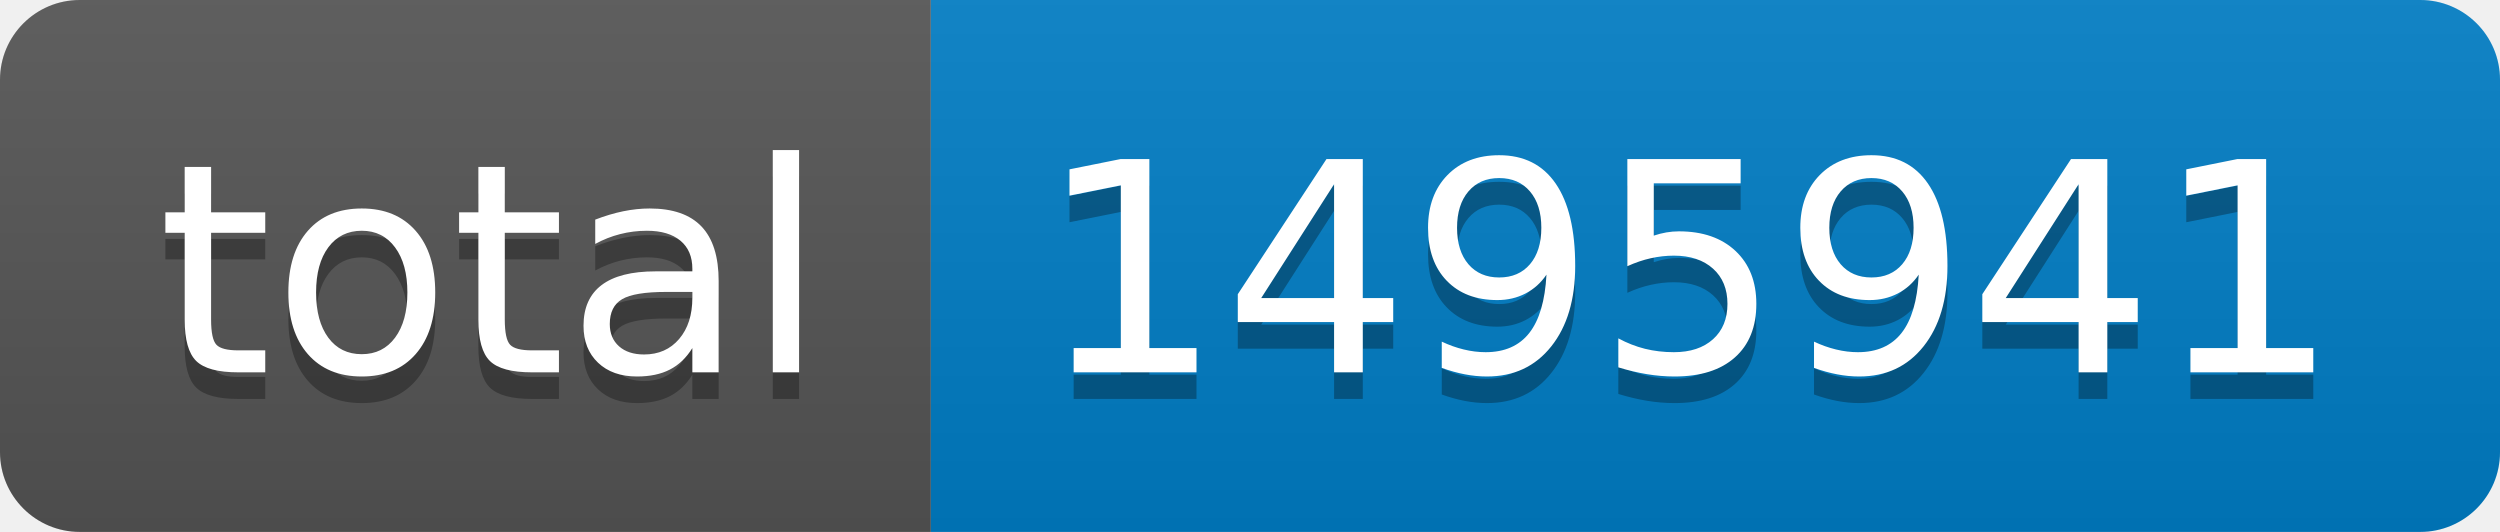
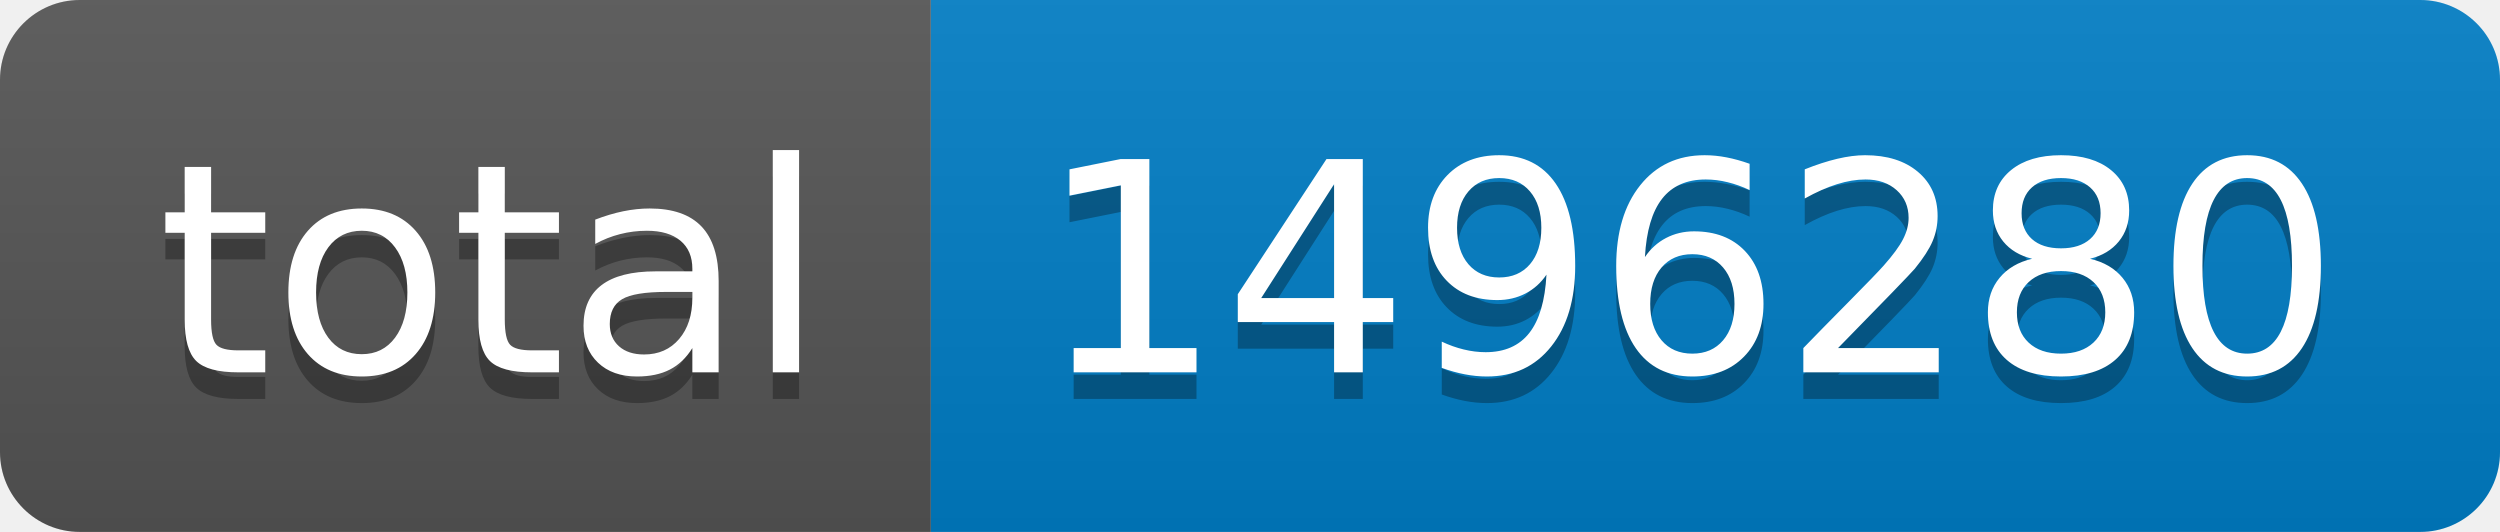
- <svg xmlns="http://www.w3.org/2000/svg" width="94" height="20" role="img" aria-label="total: 1495941">
+ <svg xmlns="http://www.w3.org/2000/svg" width="94" height="20" role="img" aria-label="total: 1496280">
  <linearGradient id="s" x2="0" y2="100%">
    <stop offset="0" stop-color="#bbb" stop-opacity=".1" />
    <stop offset="1" stop-opacity=".1" />
  </linearGradient>
  <clipPath id="r">
    <rect width="94" height="20" rx="3" fill="#fff" />
  </clipPath>
  <g clip-path="url(#r)">
    <rect width="35" height="20" fill="#555" />
    <rect x="35" width="59" height="20" fill="#007ec6" />
    <rect width="94" height="20" fill="url(#s)" />
  </g>
  <g fill="#fff" text-anchor="middle" font-family="Verdana,Geneva,DejaVu Sans,sans-serif" text-rendering="geometricPrecision" font-size="110">
    <text aria-hidden="true" x="185" y="150" fill="#010101" fill-opacity=".3" transform="scale(.1)" textLength="250">total</text>
    <text x="185" y="140" transform="scale(.1)" fill="#fff" textLength="250">total</text>
-     <text aria-hidden="true" x="635" y="150" fill="#010101" fill-opacity=".3" transform="scale(.1)" textLength="490">1495941</text>
-     <text x="635" y="140" transform="scale(.1)" fill="#fff" textLength="490">1495941</text>
+     <text aria-hidden="true" x="635" y="150" fill="#010101" fill-opacity=".3" transform="scale(.1)" textLength="490">1496280</text>
+     <text x="635" y="140" transform="scale(.1)" fill="#fff" textLength="490">1496280</text>
  </g>
</svg>
